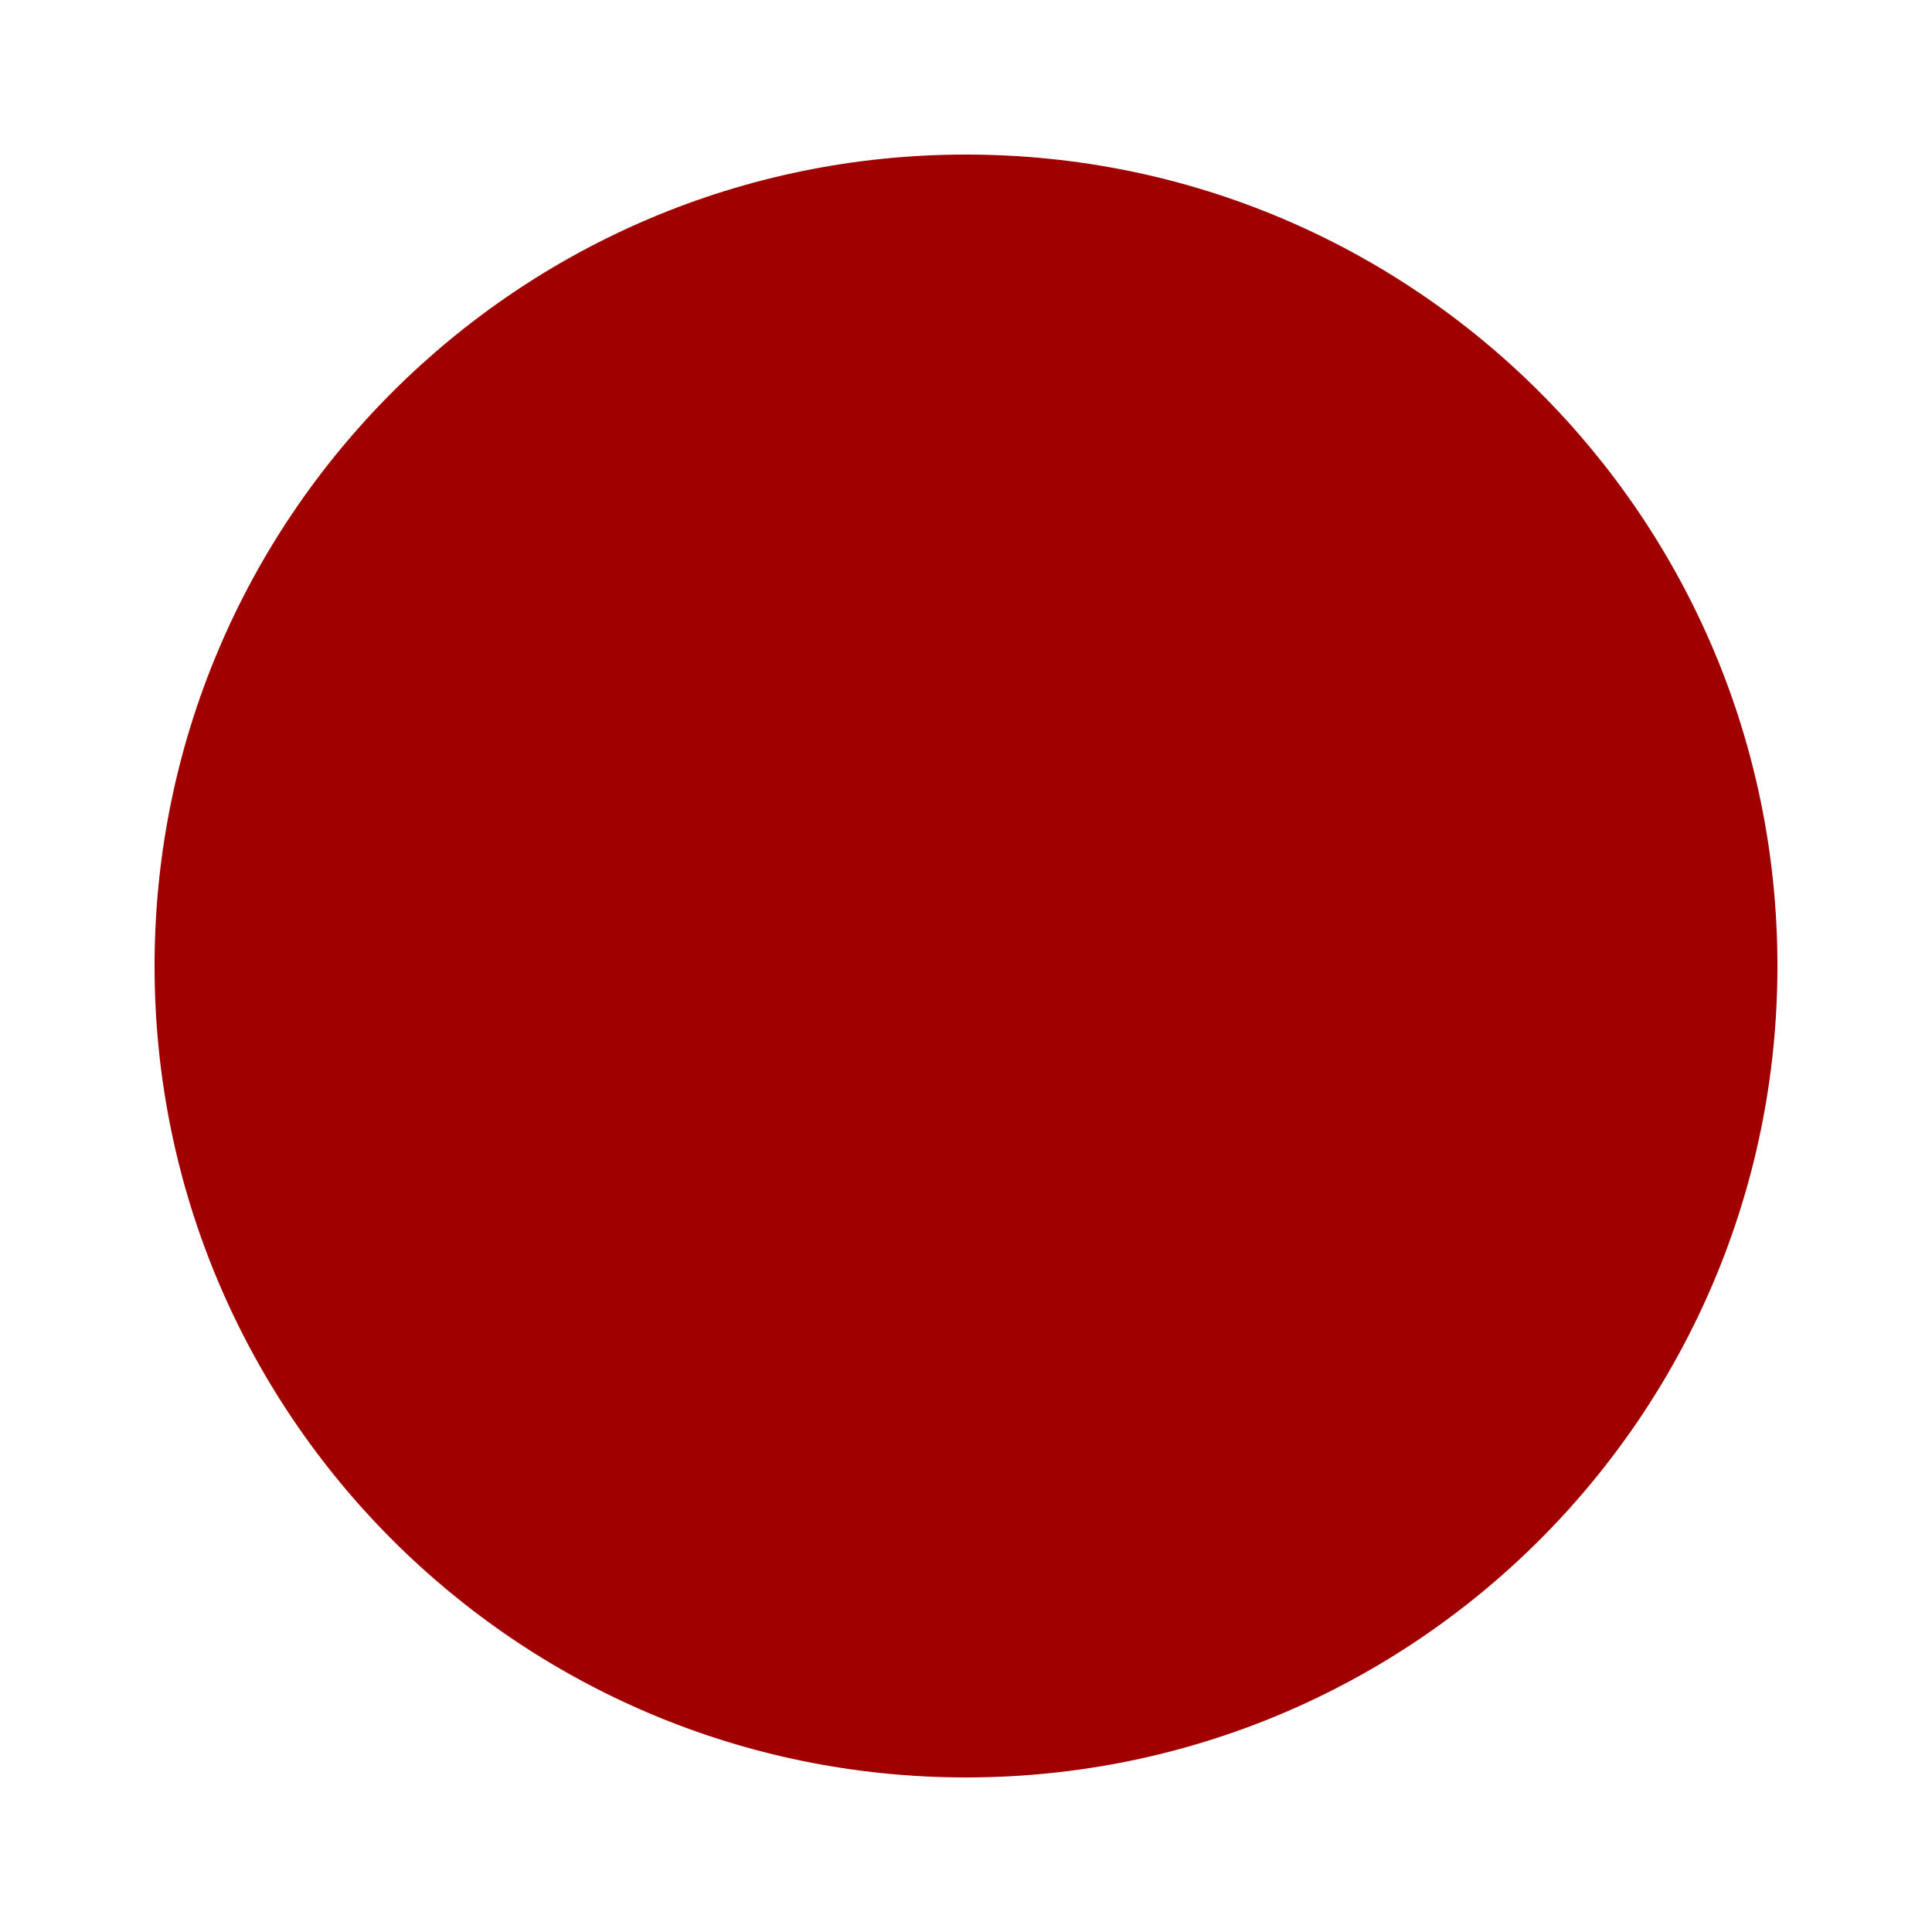
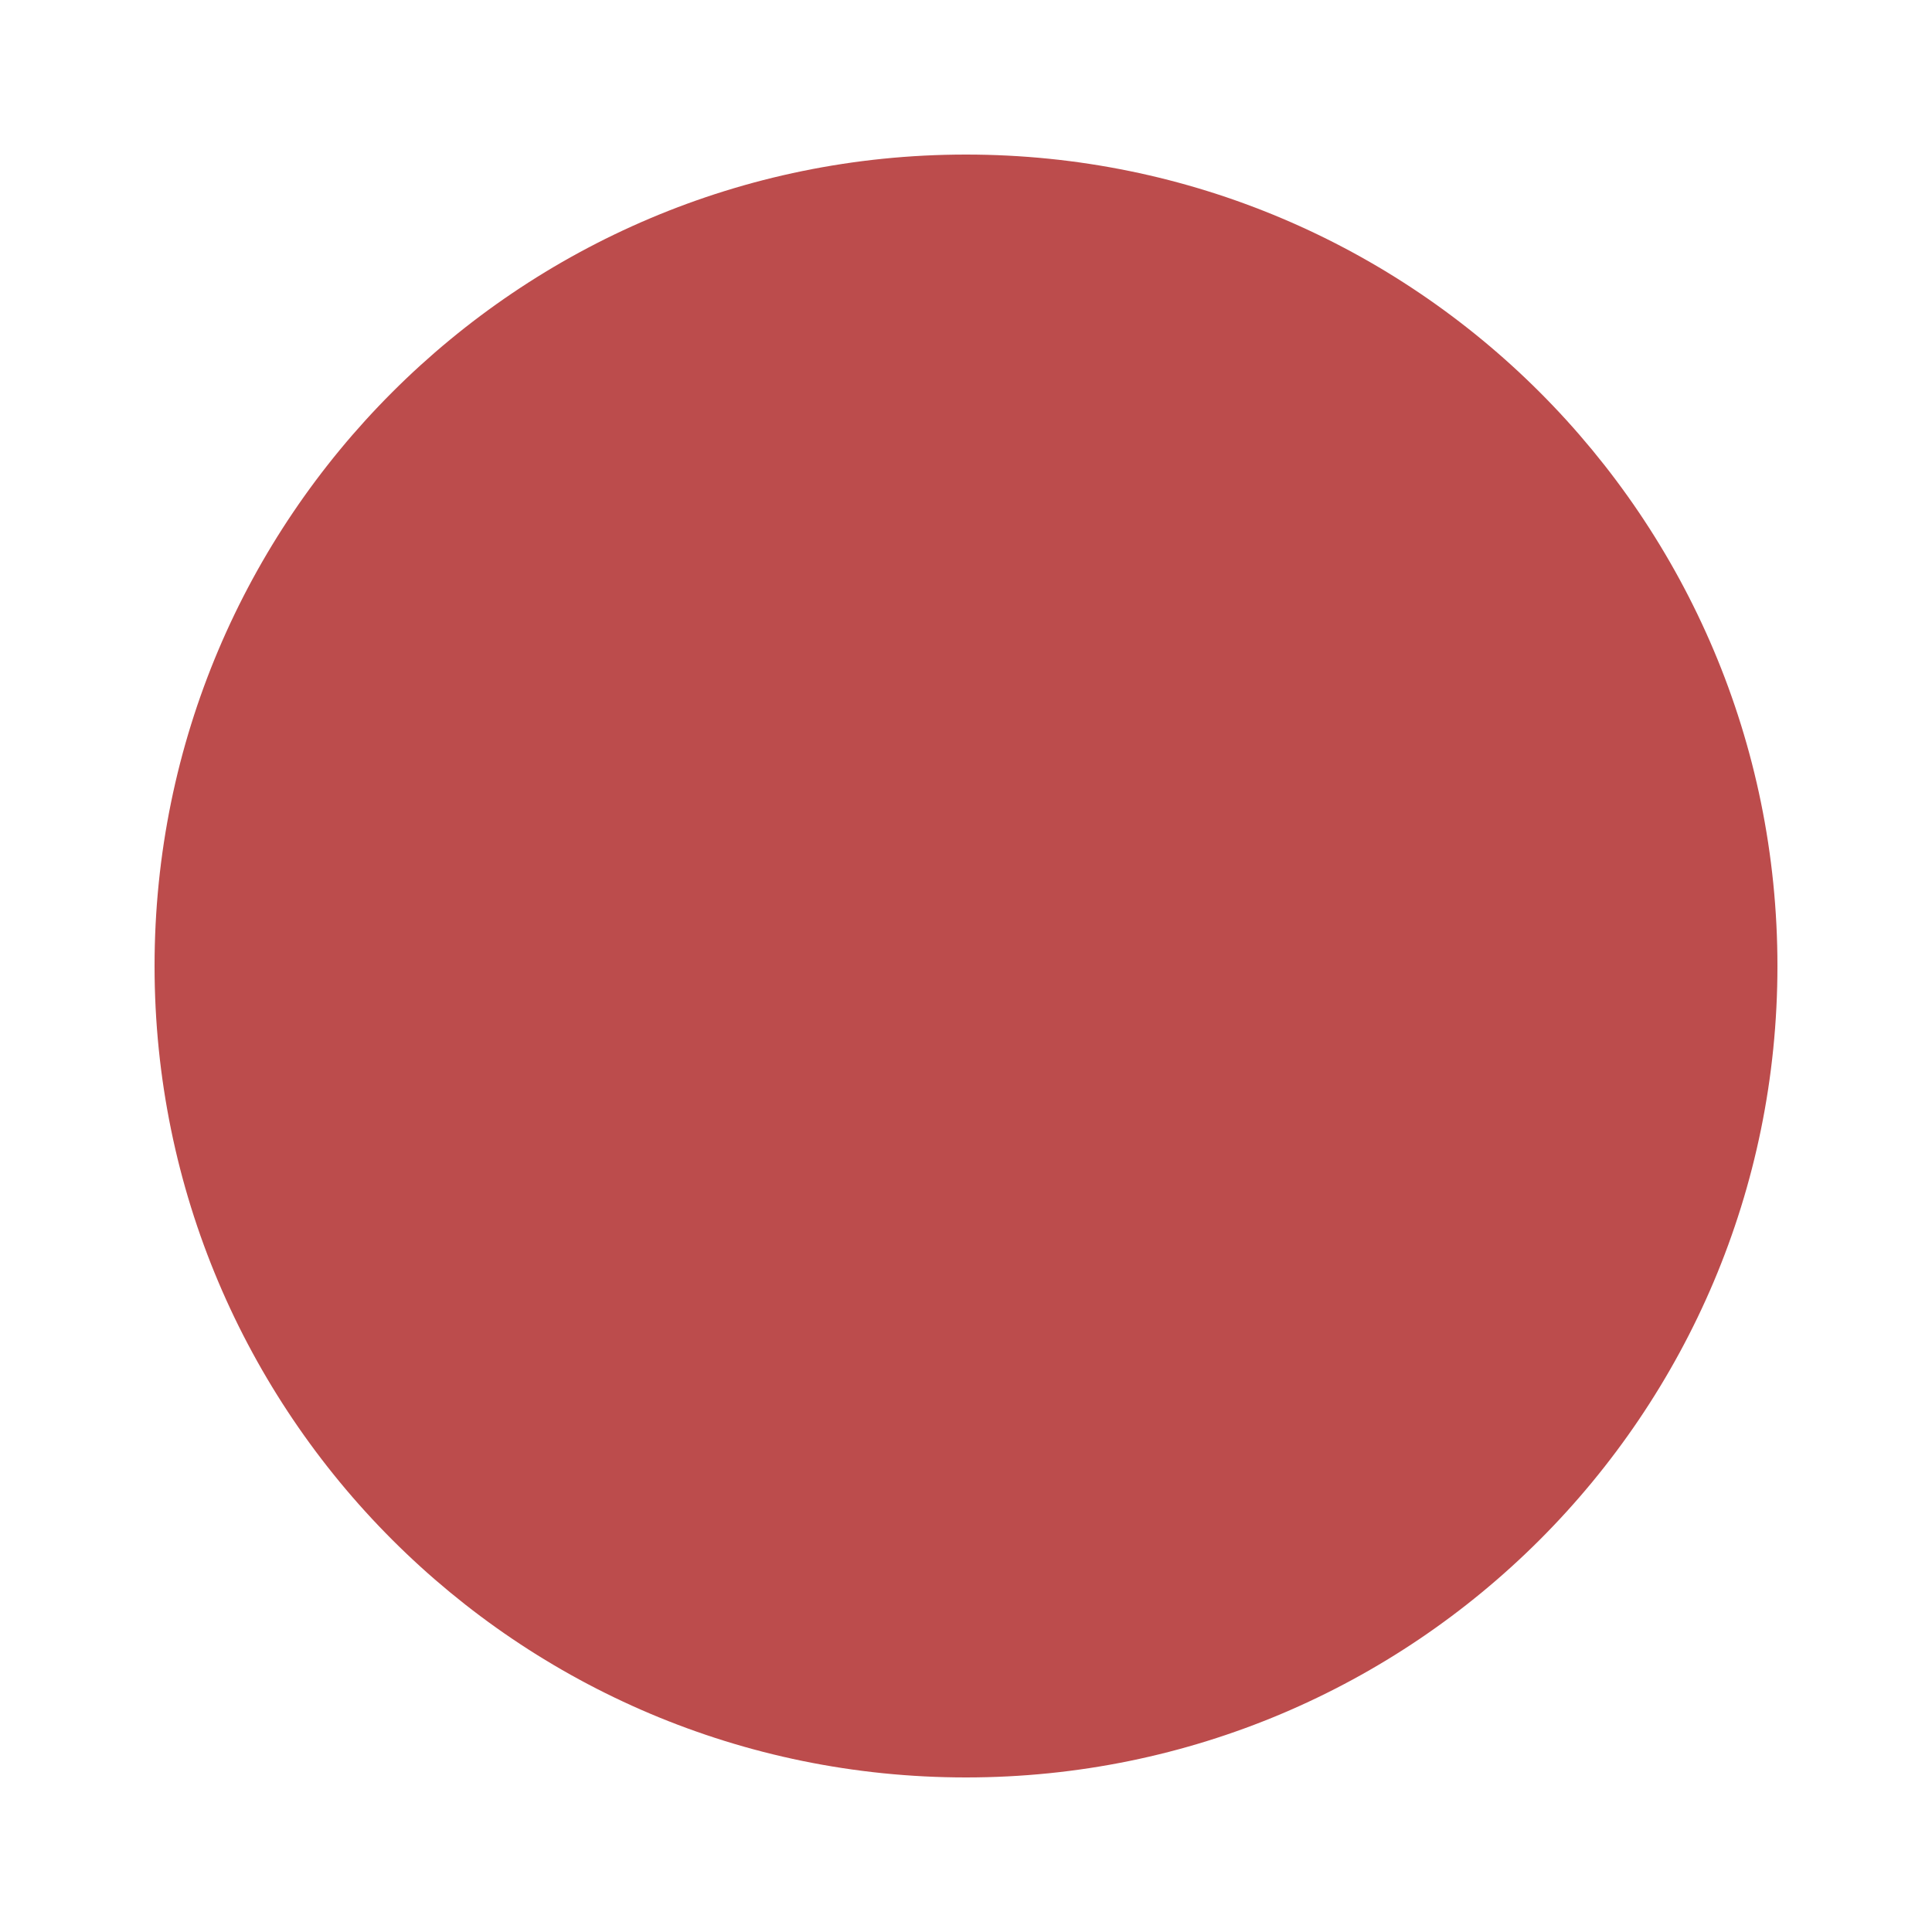
<svg xmlns="http://www.w3.org/2000/svg" viewBox="0 0 100 100">
-   <circle cx="50" cy="50" r="42" fill="#a00000" />
+   <circle cx="50" cy="50" r="42" fill="#a00000" fill-opacity="0.7" />
</svg>
